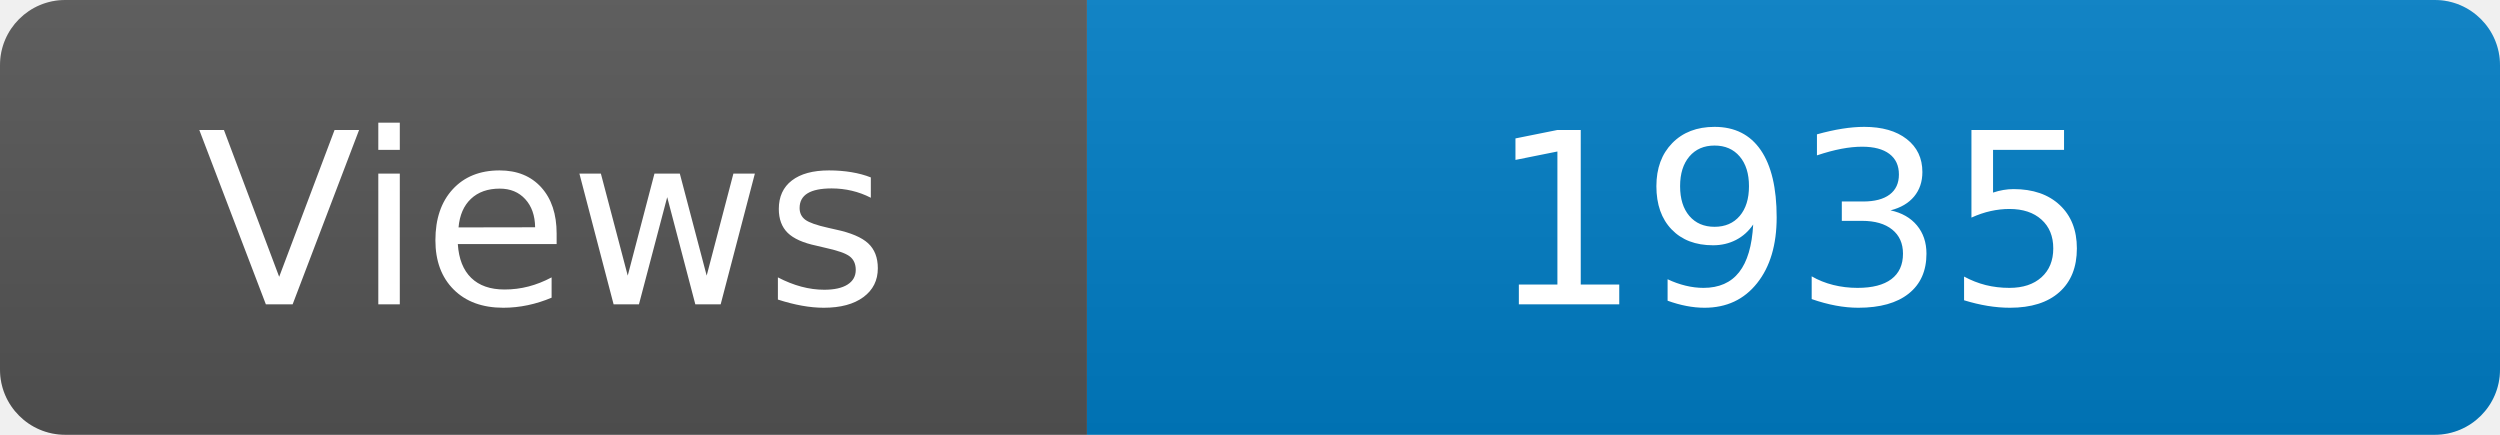
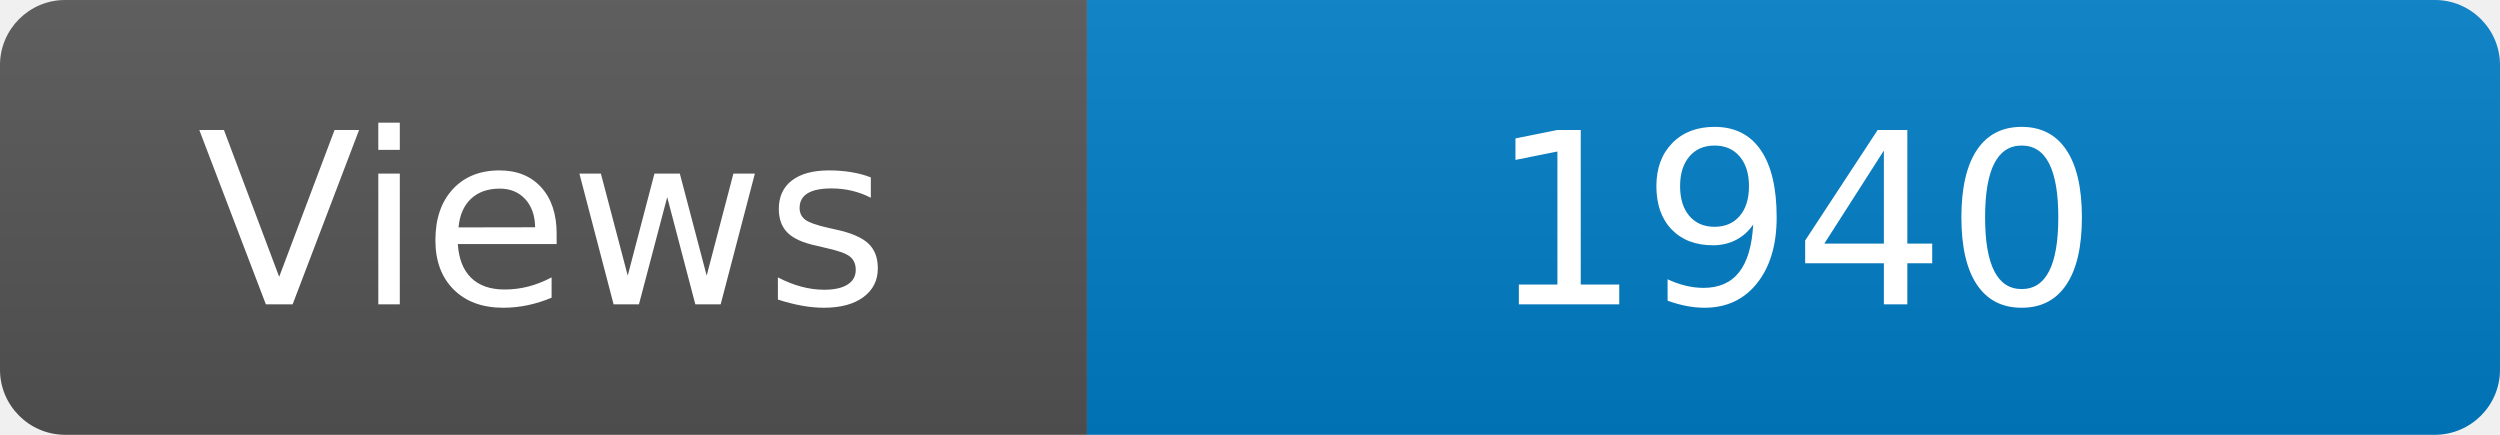
<svg xmlns="http://www.w3.org/2000/svg" width="115" height="20" role="img" aria-label="Maintained?: yes">
  <linearGradient id="s" x2="0" y2="100%">
    <stop offset="0" stop-color="#bbb" stop-opacity=".1" />
    <stop offset="1" stop-opacity=".1" />
  </linearGradient>
  <clipPath id="r">
    <rect width="115" height="20" rx="3" fill="#fff" />
  </clipPath>
  <g clip-path="url(#r)">
    <rect width="50" height="20" fill="#555" />
    <rect x="50" width="160" height="20" fill="#007ec6" />
    <rect width="115" height="20" fill="url(#s)" />
  </g>
  <g fill="#fff" text-anchor="middle" font-family="Verdana,Geneva,DejaVu Sans,sans-serif" font-size="110">
    <text x="250" y="140" transform="scale(.1)" fill="#fff">Views</text>
-     <text x="825" y="140" transform="scale(.1)" fill="#fff">1935</text>
+     <text x="825" y="140" transform="scale(.1)" fill="#fff">1940</text>
  </g>
</svg>
